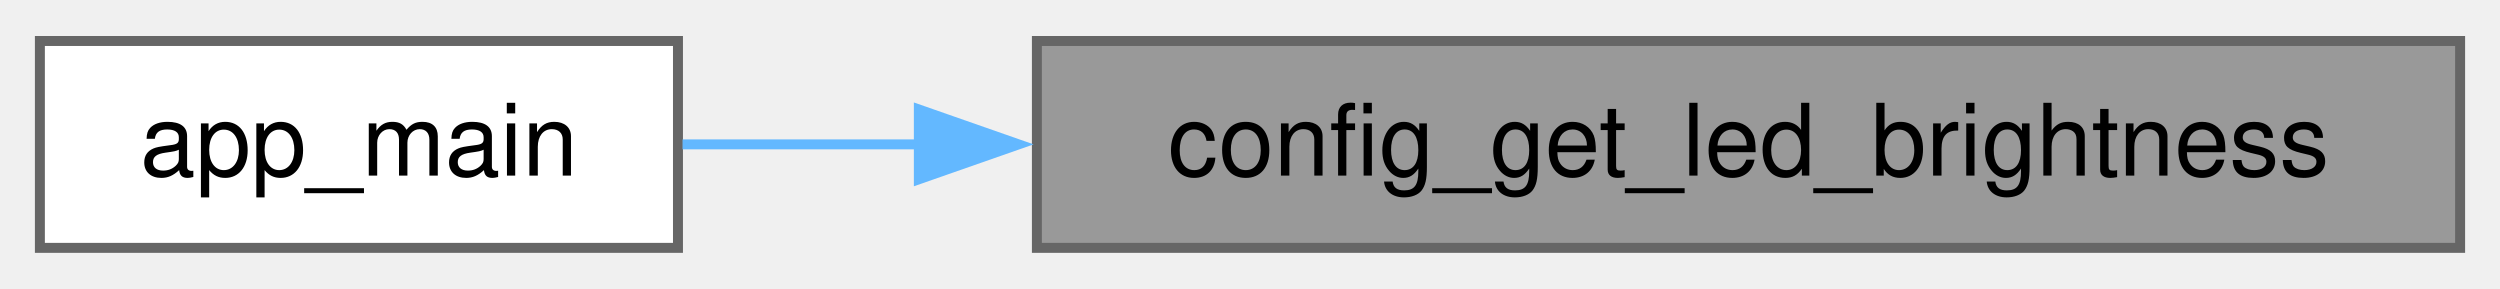
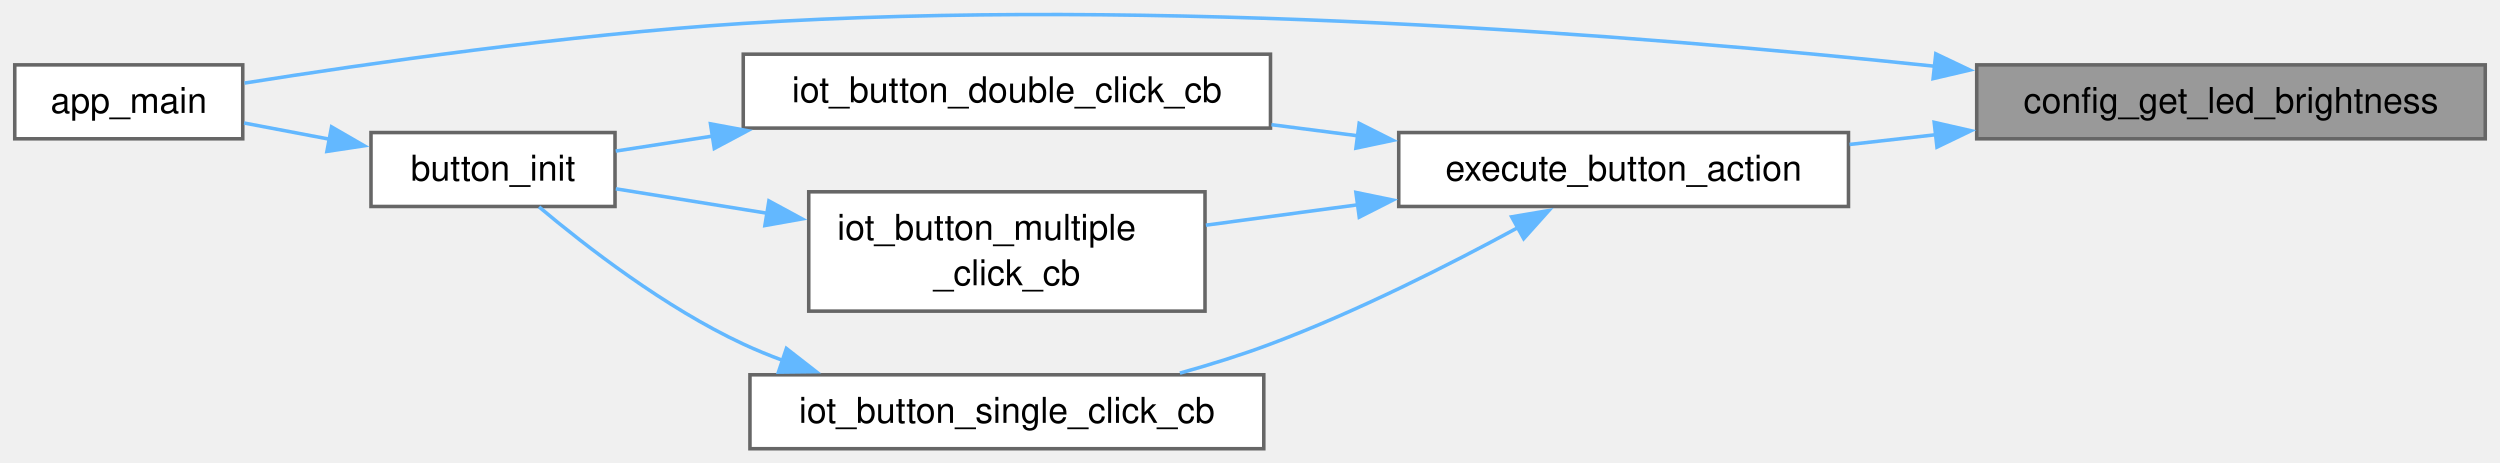
- <svg xmlns="http://www.w3.org/2000/svg" xmlns:xlink="http://www.w3.org/1999/xlink" width="251pt" height="29pt" viewBox="0.00 0.00 250.75 28.75">
-   <g id="graph0" class="graph" transform="scale(1 1) rotate(0) translate(4 24.75)">
+ <svg xmlns="http://www.w3.org/2000/svg" xmlns:xlink="http://www.w3.org/1999/xlink" width="702pt" height="130pt" viewBox="0.00 0.00 701.50 129.96">
+   <g id="graph0" class="graph" transform="scale(1 1) rotate(0) translate(4 125.96)">
    <g id="Node000001" class="node">
      <g id="a_Node000001">
        <a xlink:title="Gets the current status LED brightness level.">
-           <polygon fill="#999999" stroke="#666666" points="242.75,-20.75 100,-20.75 100,0 242.75,0 242.75,-20.75" />
-           <text text-anchor="middle" x="171.38" y="-7.25" font-family="Helvetica,sans-Serif" font-size="10.00">config_get_led_brightness</text>
+           <polygon fill="#999999" stroke="#666666" points="693.5,-107.75 550.75,-107.75 550.75,-87 693.5,-87 693.5,-107.75" />
+           <text text-anchor="middle" x="622.12" y="-94.25" font-family="Helvetica,sans-Serif" font-size="10.00">config_get_led_brightness</text>
        </a>
      </g>
    </g>
    <g id="Node000002" class="node">
      <g id="a_Node000002">
        <a xlink:href="dmx-interface_8c.html#a630544a7f0a2cc40d8a7fefab7e2fe70" target="_top" xlink:title="Main entry point for the DMX Interface application.">
-           <polygon fill="white" stroke="#666666" points="64,-20.75 0,-20.75 0,0 64,0 64,-20.75" />
-           <text text-anchor="middle" x="32" y="-7.25" font-family="Helvetica,sans-Serif" font-size="10.00">app_main</text>
+           <polygon fill="white" stroke="#666666" points="64,-107.75 0,-107.75 0,-87 64,-87 64,-107.75" />
+           <text text-anchor="middle" x="32" y="-94.25" font-family="Helvetica,sans-Serif" font-size="10.00">app_main</text>
        </a>
      </g>
    </g>
    <g id="edge1_Node000001_Node000002" class="edge">
      <g id="a_edge1_Node000001_Node000002">
        <a xlink:title=" ">
-           <path fill="none" stroke="#63b8ff" d="M88.16,-10.38C79.81,-10.38 71.74,-10.38 64.46,-10.38" />
-           <polygon fill="#63b8ff" stroke="#63b8ff" points="88.16,-13.88 98.16,-10.38 88.16,-6.88 88.16,-13.88" />
+           <path fill="none" stroke="#63b8ff" d="M539.07,-107.35C455.02,-116.24 320.6,-126.79 204.5,-119.38 155.37,-116.24 98.8,-108.09 64.49,-102.64" />
+           <polygon fill="#63b8ff" stroke="#63b8ff" points="539.26,-110.85 548.82,-106.3 538.51,-103.89 539.26,-110.85" />
+         </a>
+       </g>
+     </g>
+     <g id="Node000003" class="node">
+       <g id="a_Node000003">
+         <a xlink:href="button__actions_8c.html#a36509997e5c76d7413f80d35c914dda7" target="_top" xlink:title="Executes the action compiled into the configuration for the triggered event.">
+           <polygon fill="white" stroke="#666666" points="514.75,-88.75 388.5,-88.75 388.5,-68 514.75,-68 514.75,-88.75" />
+           <text text-anchor="middle" x="451.62" y="-75.25" font-family="Helvetica,sans-Serif" font-size="10.00">execute_button_action</text>
+         </a>
+       </g>
+     </g>
+     <g id="edge2_Node000001_Node000003" class="edge">
+       <g id="a_edge2_Node000001_Node000003">
+         <a xlink:title=" ">
+           <path fill="none" stroke="#63b8ff" d="M539.21,-88.14C531.08,-87.22 522.93,-86.3 515.05,-85.41" />
+           <polygon fill="#63b8ff" stroke="#63b8ff" points="538.81,-91.62 549.14,-89.26 539.59,-84.66 538.81,-91.62" />
+         </a>
+       </g>
+     </g>
+     <g id="Node000004" class="node">
+       <g id="a_Node000004">
+         <a xlink:href="button__actions_8c.html#afcad59bb2249479663194d20fbad4a2e" target="_top" xlink:title="Callback for double click events.">
+           <polygon fill="white" stroke="#666666" points="352.5,-110.75 204.5,-110.75 204.5,-90 352.5,-90 352.5,-110.75" />
+           <text text-anchor="middle" x="278.5" y="-97.25" font-family="Helvetica,sans-Serif" font-size="10.00">iot_button_double_click_cb</text>
+         </a>
+       </g>
+     </g>
+     <g id="edge3_Node000003_Node000004" class="edge">
+       <g id="a_edge3_Node000003_Node000004">
+         <a xlink:title=" ">
+           <path fill="none" stroke="#63b8ff" d="M377.09,-87.83C369.03,-88.87 360.82,-89.92 352.76,-90.96" />
+           <polygon fill="#63b8ff" stroke="#63b8ff" points="377.39,-91.32 386.86,-86.57 376.49,-84.38 377.39,-91.32" />
+         </a>
+       </g>
+     </g>
+     <g id="Node000006" class="node">
+       <g id="a_Node000006">
+         <a xlink:href="button__actions_8c.html#a9d01ada73f8cc64a82bc0f109f308706" target="_top" xlink:title="Callback for multiple click events.">
+           <polygon fill="white" stroke="#666666" points="334.12,-72.12 222.88,-72.12 222.88,-38.62 334.12,-38.62 334.12,-72.12" />
+           <text text-anchor="start" x="230.88" y="-58.62" font-family="Helvetica,sans-Serif" font-size="10.00">iot_button_multiple</text>
+           <text text-anchor="middle" x="278.5" y="-45.88" font-family="Helvetica,sans-Serif" font-size="10.00">_click_cb</text>
+         </a>
+       </g>
+     </g>
+     <g id="edge6_Node000003_Node000006" class="edge">
+       <g id="a_edge6_Node000003_Node000006">
+         <a xlink:title=" ">
+           <path fill="none" stroke="#63b8ff" d="M377.01,-68.48C362.7,-66.56 347.94,-64.57 334.36,-62.75" />
+           <polygon fill="#63b8ff" stroke="#63b8ff" points="376.48,-71.94 386.86,-69.8 377.42,-65 376.48,-71.94" />
+         </a>
+       </g>
+     </g>
+     <g id="Node000007" class="node">
+       <g id="a_Node000007">
+         <a xlink:href="button__actions_8c.html#a60a4193d0f061c802bc929a3a7bf5648" target="_top" xlink:title="Callback for single click events.">
+           <polygon fill="white" stroke="#666666" points="350.62,-20.75 206.38,-20.75 206.38,0 350.62,0 350.62,-20.75" />
+           <text text-anchor="middle" x="278.5" y="-7.25" font-family="Helvetica,sans-Serif" font-size="10.00">iot_button_single_click_cb</text>
+         </a>
+       </g>
+     </g>
+     <g id="edge8_Node000003_Node000007" class="edge">
+       <g id="a_edge8_Node000003_Node000007">
+         <a xlink:title=" ">
+           <path fill="none" stroke="#63b8ff" d="M422.07,-62.13C402.86,-51.7 376.72,-38.46 352.5,-29.38 344.41,-26.34 335.64,-23.61 327.07,-21.22" />
+           <polygon fill="#63b8ff" stroke="#63b8ff" points="420.2,-65.09 430.65,-66.86 423.58,-58.96 420.2,-65.09" />
+         </a>
+       </g>
+     </g>
+     <g id="Node000005" class="node">
+       <g id="a_Node000005">
+         <a xlink:href="button__actions_8c.html#a564f08a3094c4b560997eae89c45c327" target="_top" xlink:title="Initializes the hardware button configuration and event callbacks.">
+           <polygon fill="white" stroke="#666666" points="168.5,-88.75 100,-88.75 100,-68 168.5,-68 168.5,-88.75" />
+           <text text-anchor="middle" x="134.25" y="-75.25" font-family="Helvetica,sans-Serif" font-size="10.00">button_init</text>
+         </a>
+       </g>
+     </g>
+     <g id="edge4_Node000004_Node000005" class="edge">
+       <g id="a_edge4_Node000004_Node000005">
+         <a xlink:title=" ">
+           <path fill="none" stroke="#63b8ff" d="M195.9,-87.76C186.34,-86.28 177.03,-84.84 168.69,-83.55" />
+           <polygon fill="#63b8ff" stroke="#63b8ff" points="195.3,-91.2 205.71,-89.27 196.37,-84.29 195.3,-91.2" />
+         </a>
+       </g>
+     </g>
+     <g id="edge5_Node000005_Node000002" class="edge">
+       <g id="a_edge5_Node000005_Node000002">
+         <a xlink:title=" ">
+           <path fill="none" stroke="#63b8ff" d="M88.36,-86.88C80.26,-88.42 71.98,-89.99 64.37,-91.43" />
+           <polygon fill="#63b8ff" stroke="#63b8ff" points="88.93,-90.34 98.1,-85.04 87.63,-83.46 88.93,-90.34" />
+         </a>
+       </g>
+     </g>
+     <g id="edge7_Node000006_Node000005" class="edge">
+       <g id="a_edge7_Node000006_Node000005">
+         <a xlink:title=" ">
+           <path fill="none" stroke="#63b8ff" d="M211.31,-66.08C196.54,-68.46 181.49,-70.9 168.72,-72.96" />
+           <polygon fill="#63b8ff" stroke="#63b8ff" points="211.7,-69.56 221.01,-64.51 210.58,-62.65 211.7,-69.56" />
+         </a>
+       </g>
+     </g>
+     <g id="edge9_Node000007_Node000005" class="edge">
+       <g id="a_edge9_Node000007_Node000005">
+         <a xlink:title=" ">
+           <path fill="none" stroke="#63b8ff" d="M215.57,-24.79C211.77,-26.2 208.05,-27.72 204.5,-29.38 182.6,-39.56 160.34,-56.8 147.17,-67.88" />
+           <polygon fill="#63b8ff" stroke="#63b8ff" points="216.61,-28.14 224.97,-21.63 214.38,-21.5 216.61,-28.14" />
        </a>
      </g>
    </g>
  </g>
</svg>
